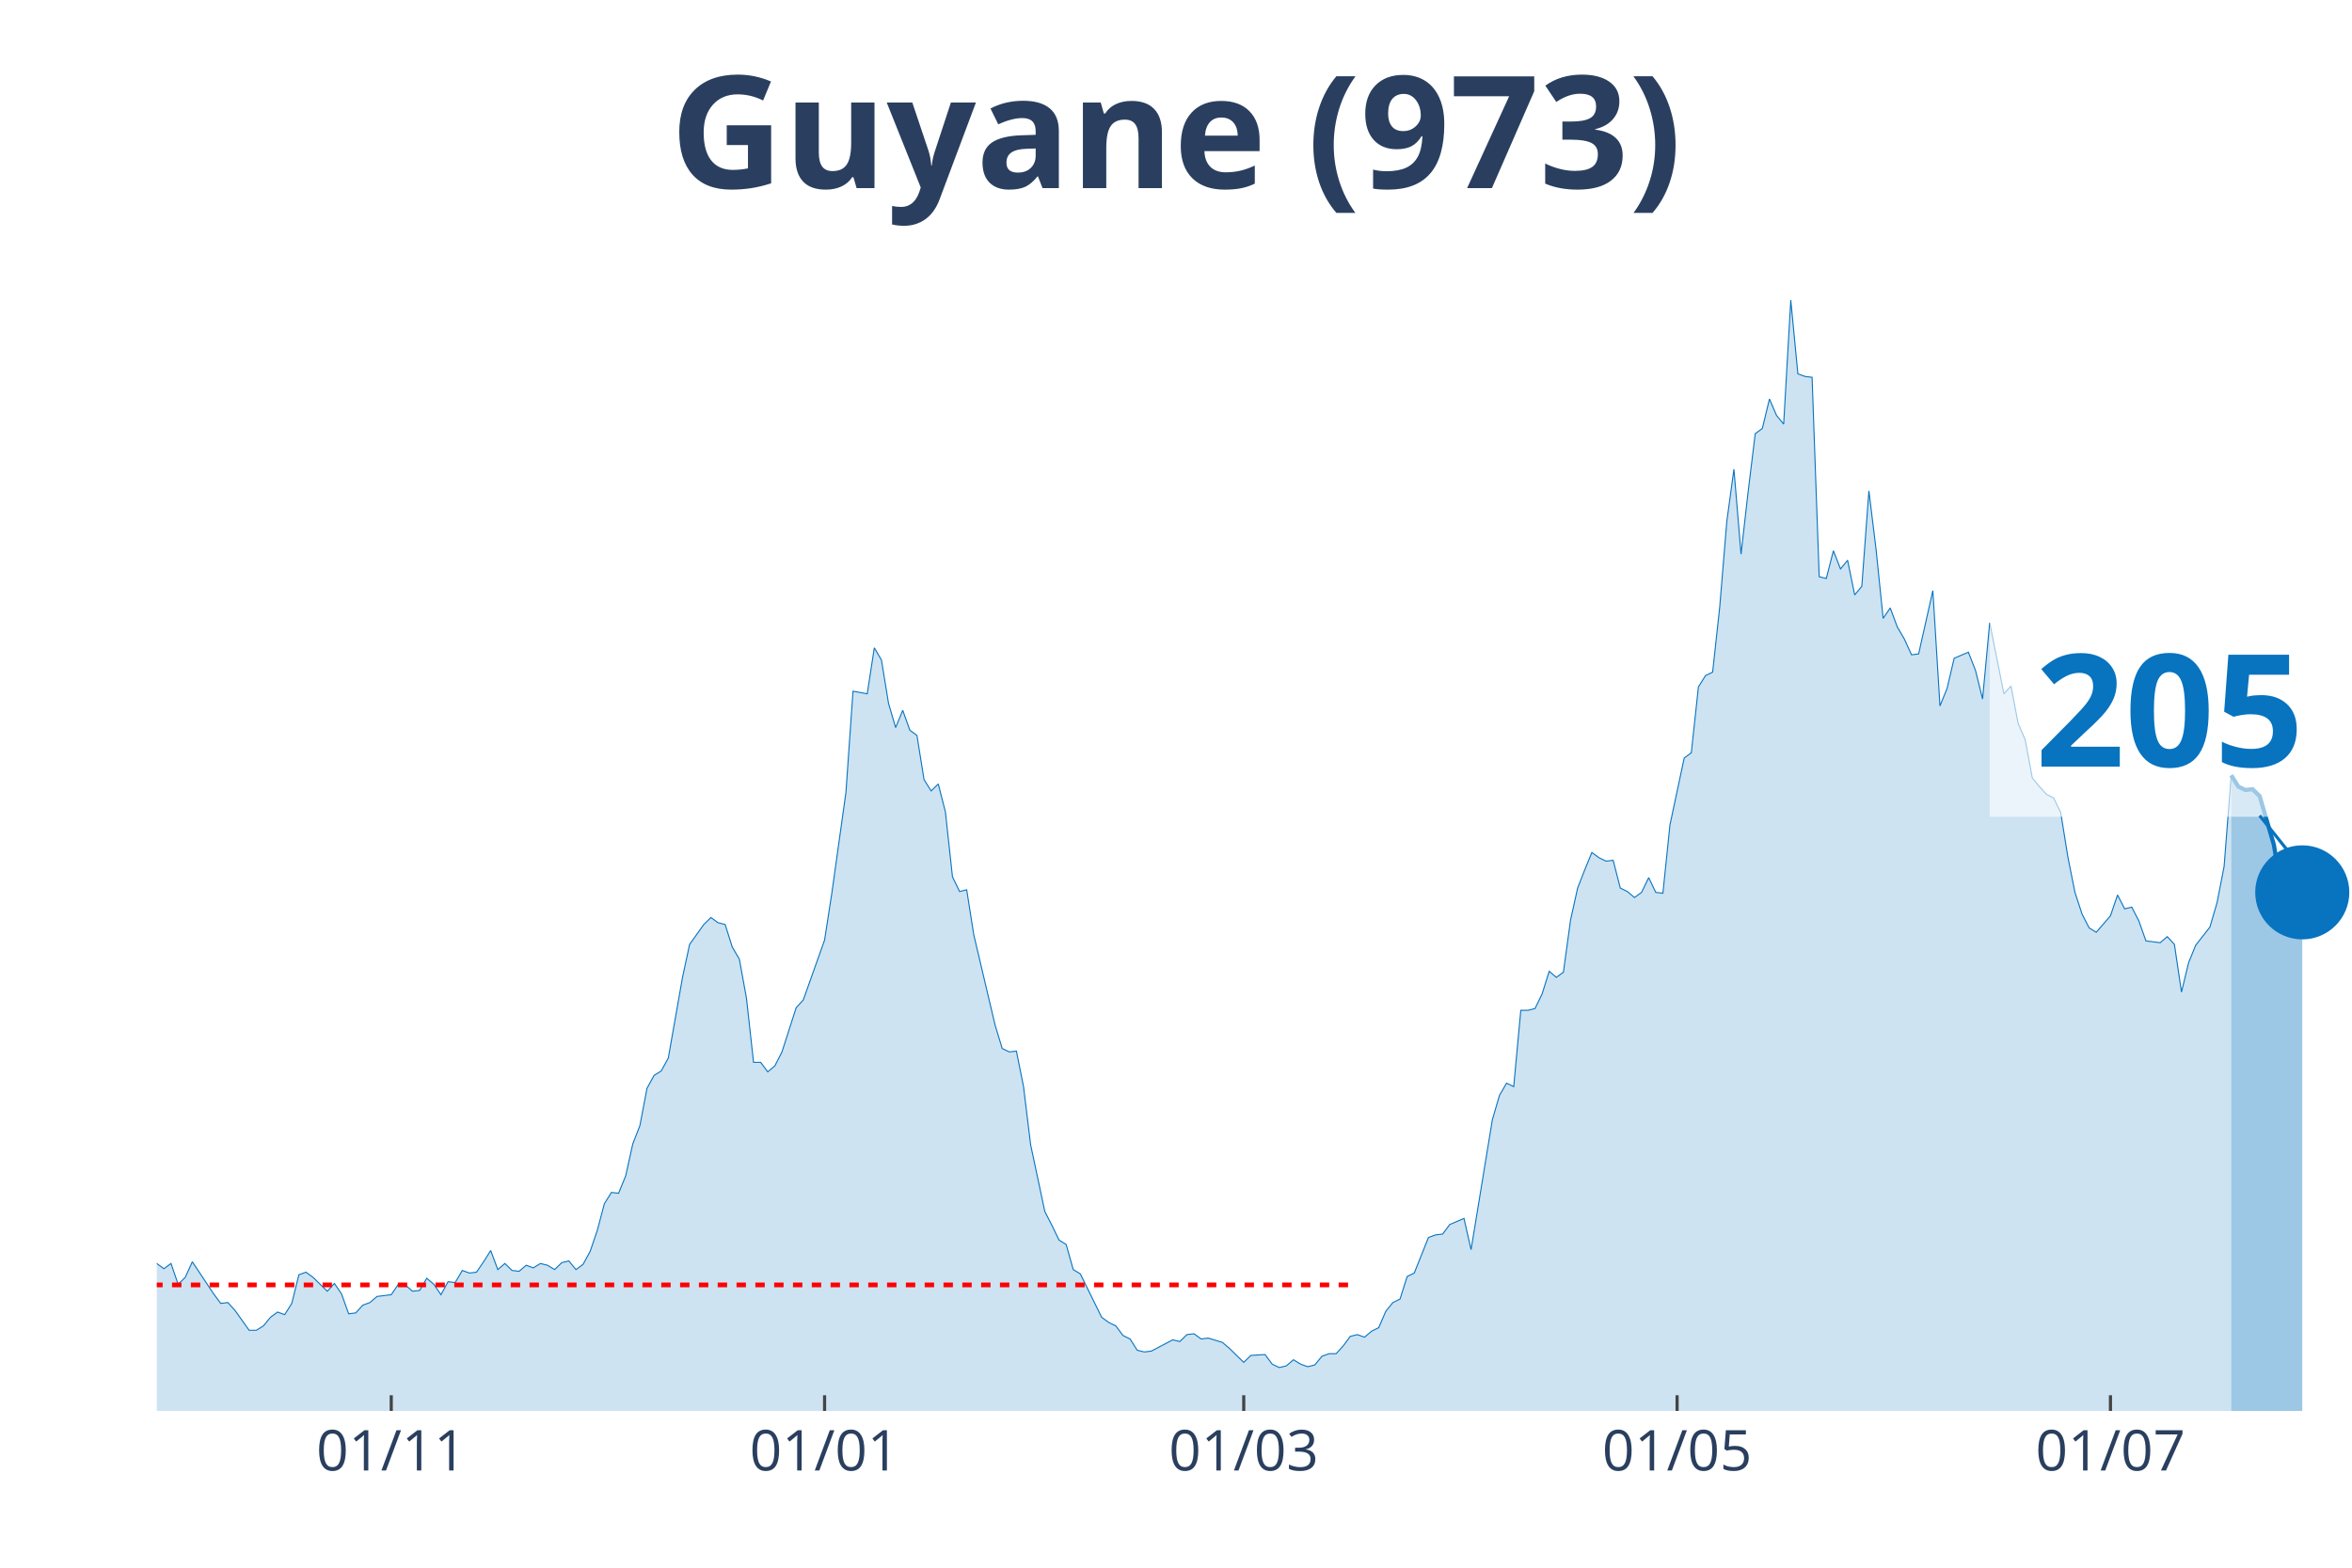
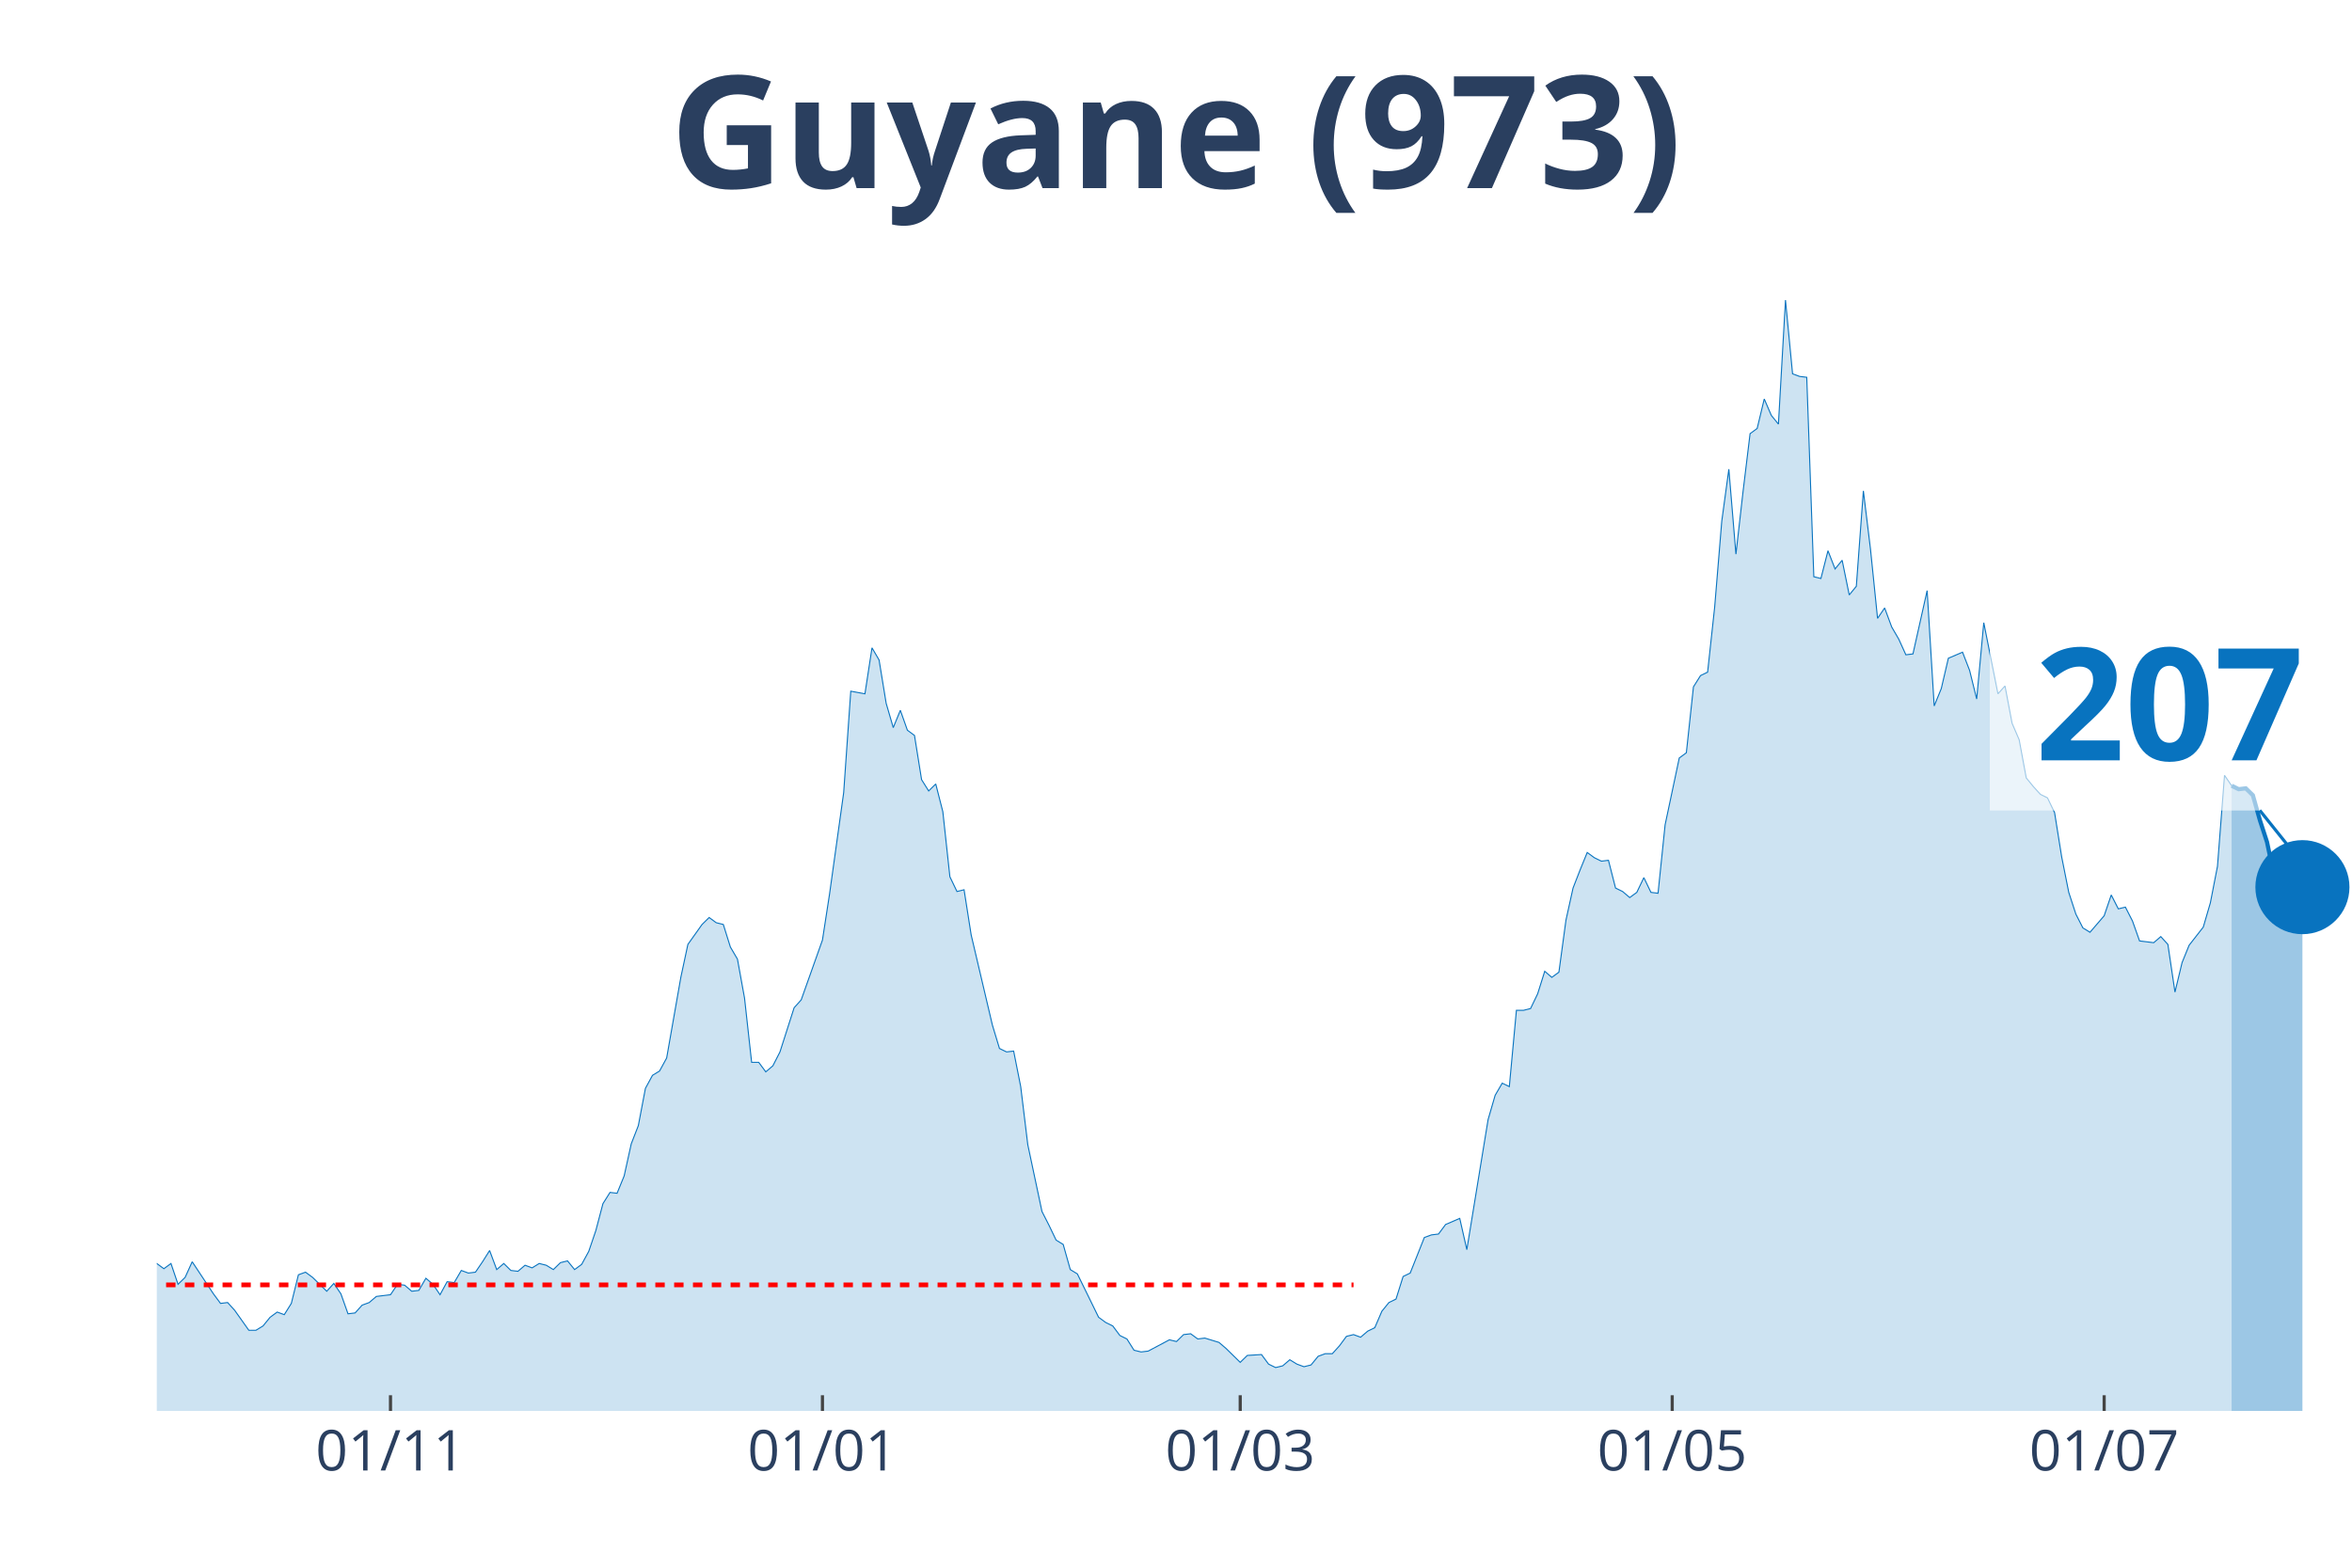
<svg xmlns="http://www.w3.org/2000/svg" class="main-svg" width="1125" height="750" style="" viewBox="0 0 750 500">
  <rect x="0" y="0" width="750" height="500" style="fill: rgb(0, 0, 0); fill-opacity: 0;" />
-   <defs id="defs-fbdd0b">
+   <defs id="defs-880132">
    <g class="clips">
-       <clipPath id="clipfbdd0bxyplot" class="plotclip">
+       <clipPath id="clip880132xyplot" class="plotclip">
        <rect width="700" height="380" />
      </clipPath>
-       <clipPath class="axesclip" id="clipfbdd0bx">
+       <clipPath class="axesclip" id="clip880132x">
        <rect x="50" y="0" width="700" height="500" />
      </clipPath>
-       <clipPath class="axesclip" id="clipfbdd0by">
+       <clipPath class="axesclip" id="clip880132y">
        <rect x="0" y="70" width="750" height="380" />
      </clipPath>
-       <clipPath class="axesclip" id="clipfbdd0bxy">
+       <clipPath class="axesclip" id="clip880132xy">
        <rect x="50" y="70" width="700" height="380" />
      </clipPath>
    </g>
    <g class="gradients" />
  </defs>
  <g class="bglayer">
    <rect class="bg" x="50" y="70" width="700" height="380" style="fill: rgb(0, 0, 0); fill-opacity: 0; stroke-width: 0;" />
  </g>
  <g class="layer-below">
    <g class="imagelayer" />
    <g class="shapelayer" />
  </g>
  <g class="cartesianlayer">
    <g class="subplot xy">
      <g class="layer-subplot">
        <g class="shapelayer" />
        <g class="imagelayer" />
      </g>
      <g class="gridlayer">
        <g class="x">
-           <path class="xgrid crisp" transform="translate(124.76,0)" d="M0,70v380" style="stroke: rgb(255, 255, 255); stroke-opacity: 1; stroke-width: 1px;" />
-           <path class="xgrid crisp" transform="translate(262.94,0)" d="M0,70v380" style="stroke: rgb(255, 255, 255); stroke-opacity: 1; stroke-width: 1px;" />
-           <path class="xgrid crisp" transform="translate(396.6,0)" d="M0,70v380" style="stroke: rgb(255, 255, 255); stroke-opacity: 1; stroke-width: 1px;" />
-           <path class="xgrid crisp" transform="translate(534.79,0)" d="M0,70v380" style="stroke: rgb(255, 255, 255); stroke-opacity: 1; stroke-width: 1px;" />
-           <path class="xgrid crisp" transform="translate(672.98,0)" d="M0,70v380" style="stroke: rgb(255, 255, 255); stroke-opacity: 1; stroke-width: 1px;" />
+           <path class="xgrid crisp" transform="translate(124.52,0)" d="M0,70v380" style="stroke: rgb(255, 255, 255); stroke-opacity: 1; stroke-width: 1px;" />
+           <path class="xgrid crisp" transform="translate(262.26,0)" d="M0,70v380" style="stroke: rgb(255, 255, 255); stroke-opacity: 1; stroke-width: 1px;" />
+           <path class="xgrid crisp" transform="translate(395.48,0)" d="M0,70v380" style="stroke: rgb(255, 255, 255); stroke-opacity: 1; stroke-width: 1px;" />
+           <path class="xgrid crisp" transform="translate(533.23,0)" d="M0,70v380" style="stroke: rgb(255, 255, 255); stroke-opacity: 1; stroke-width: 1px;" />
+           <path class="xgrid crisp" transform="translate(670.97,0)" d="M0,70v380" style="stroke: rgb(255, 255, 255); stroke-opacity: 1; stroke-width: 1px;" />
        </g>
        <g class="y" />
      </g>
      <g class="zerolinelayer" />
      <path class="xlines-below" />
      <path class="ylines-below" />
      <g class="overlines-below" />
      <g class="xaxislayer-below" />
      <g class="yaxislayer-below" />
      <g class="overaxes-below" />
-       <g class="plot" transform="translate(50, 70)" clip-path="url('#clipfbdd0bxyplot')">
+       <g class="plot" transform="translate(50, 70)" clip-path="url('#clip880132xyplot')">
        <g class="scatterlayer mlayer">
-           <g class="trace scatter trace3e6306" style="stroke-miterlimit: 2;">
+           <g class="trace scatter tracee2bcd8" style="stroke-miterlimit: 2;">
            <g class="fills">
              <g>
-                 <path class="js-fill" d="M661.49,380L-308.09,380L-308.09,378.89L-305.83,378.89L-303.56,374.75L-289.97,333.81L-287.7,336.3L-285.44,337.96L-283.17,336.3L-280.91,339.9L-276.38,338.24L-274.11,336.03L-258.25,288.18L-255.99,266.06L-249.19,224.29L-246.93,217.38L-244.66,190.83L-242.39,125.84L-228.8,10.51L-226.54,16.59L-224.27,19.64L-222.01,42.87L-219.74,45.91L-217.48,24.61L-212.94,13.55L-210.68,30.42L-208.41,27.38L-206.15,0L-203.88,0.55L-201.62,21.57L-199.35,24.61L-197.09,46.19L-190.29,79.93L-188.03,104.54L-185.76,109.52L-183.5,126.67L-178.96,180.04L-176.7,169.81L-174.43,204.1L-172.17,209.08L-169.9,195.53L-167.64,204.66L-163.11,184.47L-160.84,199.96L-156.31,191.94L-154.05,193.87L-142.72,232.31L-140.45,237.02L-135.92,258.31L-133.66,254.72L-129.13,270.48L-126.86,275.74L-124.6,281.27L-122.33,281.27L-120.06,280.16L-117.8,290.95L-115.53,292.05L-113.27,286.52L-108.74,293.99L-106.47,295.92L-104.21,302.29L-101.94,301.18L-97.41,310.86L-95.15,308.65L-90.61,309.2L-88.35,310.58L-86.08,317.5L-83.82,311.97L-74.76,313.62L-72.49,305.05L-70.23,301.73L-67.96,307.26L-65.7,312.79L-63.43,312.52L-61.17,315.56L-58.9,312.24L-54.37,322.75L-52.1,319.16L-49.84,317.77L-47.57,322.2L-45.31,321.37L-43.04,326.35L-38.51,328.01L-36.25,333.54L-33.98,338.52L-31.72,335.75L-29.45,336.58L-27.18,336.03L-22.65,338.52L-20.39,336.86L-18.12,331.6L-15.86,334.37L-13.59,331.6L-11.33,330.77L-9.06,327.45L-6.8,328.01L-4.53,332.43L-2.27,334.64L0,332.98L2.27,334.64L4.53,332.98L6.8,339.62L9.06,337.41L11.33,332.43L18.12,342.66L20.39,345.71L22.65,345.43L24.92,347.92L29.45,354.28L31.72,354.28L33.98,352.9L36.25,350.13L38.51,348.47L40.78,349.3L43.04,345.71L45.31,336.58L47.57,335.75L49.84,337.41L54.37,341.83L56.63,339.34L58.9,342.66L61.17,349.02L63.43,348.75L65.7,346.26L67.96,345.43L70.23,343.49L74.76,342.94L77.02,339.62L79.29,339.9L81.55,341.83L83.82,341.56L86.08,337.69L88.35,339.62L90.61,342.94L92.88,338.79L95.15,339.07L97.41,335.2L99.68,336.03L101.94,335.75L104.21,332.43L106.47,328.84L108.74,334.92L111,332.98L113.27,335.2L115.53,335.47L117.8,333.54L120.06,334.37L122.33,332.98L124.6,333.54L126.86,334.92L129.13,332.71L131.39,332.15L133.66,334.92L135.92,333.26L138.19,329.11L140.45,322.47L142.72,313.9L144.98,310.31L147.25,310.58L149.51,305.05L151.78,294.82L154.05,289.01L156.31,277.12L158.58,272.97L160.84,271.59L163.11,267.44L167.64,241.72L169.9,231.21L174.43,224.85L176.7,222.63L178.96,224.29L181.23,224.85L183.5,232.04L185.76,235.91L188.03,248.36L190.29,268.82L192.56,268.82L194.82,271.86L197.09,269.93L199.35,265.5L203.88,251.4L206.15,248.91L212.94,229.83L215.21,215.17L219.74,182.81L222.01,150.45L226.54,151.28L228.8,136.62L231.07,140.49L233.33,154.32L235.6,162.07L237.86,156.54L240.13,162.9L242.39,164.56L244.66,178.66L246.93,182.26L249.19,180.04L251.46,188.89L253.72,209.64L255.99,214.34L258.25,213.78L260.52,228.17L267.31,256.93L269.58,264.4L271.84,265.5L274.11,265.23L276.38,276.56L278.64,295.09L283.17,316.39L285.44,320.82L287.7,325.52L289.97,326.9L292.23,334.92L294.5,336.3L301.29,350.13L303.56,351.79L305.83,352.9L308.09,355.94L310.36,357.05L312.62,360.64L314.89,361.19L317.15,360.92L323.95,357.32L326.21,357.87L328.48,355.66L330.74,355.39L333.01,357.05L335.28,356.77L339.81,358.15L342.07,360.09L346.6,364.51L348.87,362.3L353.4,362.02L355.66,365.07L357.93,366.17L360.19,365.62L362.46,363.68L364.72,365.07L366.99,365.9L369.26,365.34L371.52,362.58L373.79,361.75L376.05,361.75L378.32,359.26L380.58,356.22L382.85,355.66L385.11,356.49L387.38,354.56L389.64,353.45L391.91,348.2L394.17,345.43L396.44,344.32L398.71,337.13L400.97,336.03L405.5,324.69L407.77,323.86L410.03,323.58L412.3,320.54L416.83,318.6L419.09,328.56L425.89,287.07L428.16,279.33L430.42,275.46L432.69,276.56L434.95,252.23L437.22,252.23L439.48,251.67L441.75,246.97L444.01,239.78L446.28,241.72L448.54,240.06L450.81,223.46L453.07,213.23L455.34,207.42L457.61,201.89L459.87,203.55L462.14,204.66L464.4,204.38L466.67,213.23L468.93,214.34L471.2,216.27L473.46,214.61L475.73,209.91L477.99,214.61L480.26,214.89L482.52,193.04L487.06,171.75L489.32,170.09L491.59,149.07L493.85,145.47L496.12,144.37L498.38,123.62L500.65,96.24L502.91,79.65L505.18,106.75L507.44,86.84L509.71,68.31L511.97,66.65L514.24,57.25L516.5,62.5L518.77,65.27L521.04,25.72L523.3,49.23L525.57,50.06L527.83,50.33L530.1,113.94L532.36,114.5L534.63,105.65L536.89,111.46L539.16,108.69L541.42,119.75L543.69,116.99L545.95,86.56L548.22,105.09L550.49,127.22L552.75,123.9L555.02,129.99L557.28,133.86L559.55,138.84L561.81,138.56L566.34,118.37L568.61,155.15L570.87,149.62L573.14,139.94L577.67,138.01L579.94,143.81L582.2,152.94L584.47,128.6L589,151.28L591.26,148.79L593.53,160.68L595.79,165.94L598.06,178.11L600.32,180.87L602.59,183.36L604.85,184.47L607.12,189.17L609.39,203.28L611.65,214.61L613.92,221.53L616.18,225.95L618.45,227.34L622.98,222.08L625.24,215.44L627.51,219.87L629.77,219.32L632.04,223.74L634.3,230.1L638.83,230.66L641.1,228.72L643.37,231.21L645.63,246.42L647.9,237.02L650.16,231.48L654.69,225.68L656.96,217.93L659.22,206.32L661.49,177.28" style="fill: rgb(8, 115, 191); fill-opacity: 0.2; stroke-width: 0;" />
+                 <path class="js-fill" d="M661.61,380L-307.1,380L-307.1,378.89L-304.84,378.89L-302.58,374.75L-289.03,333.81L-286.77,336.3L-284.52,337.96L-282.26,336.3L-280,339.9L-275.48,338.24L-273.23,336.03L-257.42,288.18L-255.16,266.06L-248.39,224.29L-246.13,217.38L-243.87,190.83L-241.61,125.84L-228.06,10.51L-225.81,16.59L-223.55,19.64L-221.29,42.87L-219.03,45.91L-216.77,24.61L-212.26,13.55L-210,30.42L-207.74,27.38L-205.48,0L-203.23,0.55L-200.97,21.57L-198.71,24.61L-196.45,46.19L-189.68,79.93L-187.42,104.54L-185.16,109.52L-182.9,126.67L-178.39,180.04L-176.13,169.81L-173.87,204.1L-171.61,209.08L-169.35,195.53L-167.1,204.66L-162.58,184.47L-160.32,199.96L-155.81,191.94L-153.55,193.87L-142.26,232.31L-140,237.02L-135.48,258.31L-133.23,254.72L-128.71,270.48L-126.45,275.74L-124.19,281.27L-121.94,281.27L-119.68,280.16L-117.42,290.95L-115.16,292.05L-112.9,286.52L-108.39,293.99L-106.13,295.92L-103.87,302.29L-101.61,301.18L-97.1,310.86L-94.84,308.65L-90.32,309.2L-88.06,310.58L-85.81,317.5L-83.55,311.97L-74.52,313.62L-72.26,305.05L-70,301.73L-67.74,307.26L-65.48,312.79L-63.23,312.52L-60.97,315.56L-58.71,312.24L-54.19,322.75L-51.94,319.16L-49.68,317.77L-47.42,322.2L-45.16,321.37L-42.9,326.35L-38.39,328.01L-36.13,333.54L-33.87,338.52L-31.61,335.75L-29.35,336.58L-27.1,336.03L-22.58,338.52L-20.32,336.86L-18.06,331.6L-15.81,334.37L-13.55,331.6L-11.29,330.77L-9.03,327.45L-6.77,328.01L-4.52,332.43L-2.26,334.64L0,332.98L2.26,334.64L4.52,332.98L6.77,339.62L9.03,337.41L11.29,332.43L18.06,342.66L20.32,345.71L22.58,345.43L24.84,347.92L29.35,354.28L31.61,354.28L33.87,352.9L36.13,350.13L38.39,348.47L40.65,349.3L42.9,345.71L45.16,336.58L47.42,335.75L49.68,337.41L54.19,341.83L56.45,339.34L58.71,342.66L60.97,349.02L63.23,348.75L65.48,346.26L67.74,345.43L70,343.49L74.52,342.94L76.77,339.62L79.03,339.9L81.29,341.83L83.55,341.56L85.81,337.69L88.06,339.62L90.32,342.94L92.58,338.79L94.84,339.07L97.1,335.2L99.35,336.03L101.61,335.75L103.87,332.43L106.13,328.84L108.39,334.92L110.65,332.98L112.9,335.2L115.16,335.47L117.42,333.54L119.68,334.37L121.94,332.98L124.19,333.54L126.45,334.92L128.71,332.71L130.97,332.15L133.23,334.92L135.48,333.26L137.74,329.11L140,322.47L142.26,313.9L144.52,310.31L146.77,310.58L149.03,305.05L151.29,294.82L153.55,289.01L155.81,277.12L158.06,272.97L160.32,271.59L162.58,267.44L167.1,241.72L169.35,231.21L173.87,224.85L176.13,222.63L178.39,224.29L180.65,224.85L182.9,232.04L185.16,235.91L187.42,248.36L189.68,268.82L191.94,268.82L194.19,271.86L196.45,269.93L198.71,265.5L203.23,251.4L205.48,248.91L212.26,229.83L214.52,215.17L219.03,182.81L221.29,150.45L225.81,151.28L228.06,136.62L230.32,140.49L232.58,154.32L234.84,162.07L237.1,156.54L239.35,162.9L241.61,164.56L243.87,178.66L246.13,182.26L248.39,180.04L250.65,188.89L252.9,209.64L255.16,214.34L257.42,213.78L259.68,228.17L266.45,256.93L268.71,264.4L270.97,265.5L273.23,265.23L275.48,276.56L277.74,295.09L282.26,316.39L284.52,320.82L286.77,325.52L289.03,326.9L291.29,334.92L293.55,336.3L300.32,350.13L302.58,351.79L304.84,352.9L307.1,355.94L309.35,357.05L311.61,360.64L313.87,361.19L316.13,360.92L322.9,357.32L325.16,357.87L327.42,355.66L329.68,355.39L331.94,357.05L334.19,356.77L338.71,358.15L340.97,360.09L345.48,364.51L347.74,362.3L352.26,362.02L354.52,365.07L356.77,366.17L359.03,365.62L361.29,363.68L363.55,365.07L365.81,365.9L368.06,365.34L370.32,362.58L372.58,361.75L374.84,361.75L377.1,359.26L379.35,356.22L381.61,355.66L383.87,356.49L386.13,354.56L388.39,353.45L390.65,348.2L392.9,345.43L395.16,344.32L397.42,337.13L399.68,336.03L404.19,324.69L406.45,323.86L408.71,323.58L410.97,320.54L415.48,318.6L417.74,328.56L424.52,287.07L426.77,279.33L429.03,275.46L431.29,276.56L433.55,252.23L435.81,252.23L438.06,251.67L440.32,246.97L442.58,239.78L444.84,241.72L447.1,240.06L449.35,223.46L451.61,213.23L453.87,207.42L456.13,201.89L458.39,203.55L460.65,204.66L462.9,204.38L465.16,213.23L467.42,214.34L469.68,216.27L471.94,214.61L474.19,209.91L476.45,214.61L478.71,214.89L480.97,193.04L485.48,171.75L487.74,170.09L490,149.07L492.26,145.47L494.52,144.37L496.77,123.62L499.03,96.24L501.29,79.65L503.55,106.75L505.81,86.84L508.06,68.31L510.32,66.65L512.58,57.25L514.84,62.5L517.1,65.27L519.35,25.72L521.61,49.23L523.87,50.06L526.13,50.33L528.39,113.94L530.65,114.5L532.9,105.65L535.16,111.46L537.42,108.69L539.68,119.75L541.94,116.99L544.19,86.56L546.45,105.09L548.71,127.22L550.97,123.9L553.23,129.99L555.48,133.86L557.74,138.84L560,138.56L564.52,118.37L566.77,155.15L569.03,149.62L571.29,139.94L575.81,138.01L578.06,143.81L580.32,152.94L582.58,128.6L587.1,151.28L589.35,148.79L591.61,160.68L593.87,165.94L596.13,178.11L598.39,180.87L600.65,183.36L602.9,184.47L605.16,189.17L607.42,203.28L609.68,214.61L611.94,221.53L614.19,225.95L616.45,227.34L620.97,222.08L623.23,215.44L625.48,219.87L627.74,219.32L630,223.74L632.26,230.1L636.77,230.66L639.03,228.72L641.29,231.21L643.55,246.42L645.81,237.02L648.06,231.48L652.58,225.68L654.84,217.93L657.1,206.32L659.35,177.28L661.61,180.6" style="fill: rgb(8, 115, 191); fill-opacity: 0.2; stroke-width: 0;" />
              </g>
            </g>
            <g class="errorbars" />
            <g class="lines">
-               <path class="js-line" d="M-308.09,378.89L-305.83,378.89L-303.56,374.75L-289.97,333.81L-287.7,336.3L-285.44,337.96L-283.17,336.3L-280.91,339.9L-276.38,338.24L-274.11,336.03L-258.25,288.18L-255.99,266.06L-249.19,224.29L-246.93,217.38L-244.66,190.83L-242.39,125.84L-228.8,10.51L-226.54,16.59L-224.27,19.64L-222.01,42.87L-219.74,45.91L-217.48,24.61L-212.94,13.55L-210.68,30.42L-208.41,27.38L-206.15,0L-203.88,0.55L-201.62,21.57L-199.35,24.61L-197.09,46.19L-190.29,79.93L-188.03,104.54L-185.76,109.52L-183.5,126.67L-178.96,180.04L-176.7,169.81L-174.43,204.1L-172.17,209.08L-169.9,195.53L-167.64,204.66L-163.11,184.47L-160.84,199.96L-156.31,191.94L-154.05,193.87L-142.72,232.31L-140.45,237.02L-135.92,258.31L-133.66,254.72L-129.13,270.48L-126.86,275.74L-124.6,281.27L-122.33,281.27L-120.06,280.16L-117.8,290.95L-115.53,292.05L-113.27,286.52L-108.74,293.99L-106.47,295.92L-104.21,302.29L-101.94,301.18L-97.41,310.86L-95.15,308.65L-90.61,309.2L-88.35,310.58L-86.08,317.5L-83.82,311.97L-74.76,313.62L-72.49,305.05L-70.23,301.73L-67.96,307.26L-65.7,312.79L-63.43,312.52L-61.17,315.56L-58.9,312.24L-54.37,322.75L-52.1,319.16L-49.84,317.77L-47.57,322.2L-45.31,321.37L-43.04,326.35L-38.51,328.01L-36.25,333.54L-33.98,338.52L-31.72,335.75L-29.45,336.58L-27.18,336.03L-22.65,338.52L-20.39,336.86L-18.12,331.6L-15.86,334.37L-13.59,331.6L-11.33,330.77L-9.06,327.45L-6.8,328.01L-4.53,332.43L-2.27,334.64L0,332.98L2.27,334.64L4.53,332.98L6.8,339.62L9.06,337.41L11.33,332.43L18.12,342.66L20.39,345.71L22.65,345.43L24.92,347.92L29.45,354.28L31.72,354.28L33.98,352.9L36.25,350.13L38.51,348.47L40.78,349.3L43.04,345.71L45.31,336.58L47.57,335.75L49.84,337.41L54.37,341.83L56.63,339.34L58.9,342.66L61.17,349.02L63.43,348.75L65.7,346.26L67.96,345.43L70.23,343.49L74.76,342.94L77.02,339.62L79.29,339.9L81.55,341.83L83.82,341.56L86.08,337.69L88.35,339.62L90.61,342.94L92.88,338.79L95.15,339.07L97.41,335.2L99.68,336.03L101.94,335.75L104.21,332.43L106.47,328.84L108.74,334.92L111,332.98L113.27,335.2L115.53,335.47L117.8,333.54L120.06,334.37L122.33,332.98L124.6,333.54L126.86,334.92L129.13,332.71L131.39,332.15L133.66,334.92L135.92,333.26L138.19,329.11L140.45,322.47L142.72,313.9L144.98,310.31L147.25,310.58L149.51,305.05L151.78,294.82L154.05,289.01L156.31,277.12L158.58,272.97L160.84,271.59L163.11,267.44L167.64,241.72L169.9,231.21L174.43,224.85L176.7,222.63L178.96,224.29L181.23,224.85L183.5,232.04L185.76,235.91L188.03,248.36L190.29,268.82L192.56,268.82L194.82,271.86L197.09,269.93L199.35,265.5L203.88,251.4L206.15,248.91L212.94,229.83L215.21,215.17L219.74,182.81L222.01,150.45L226.54,151.28L228.8,136.62L231.07,140.49L233.33,154.32L235.6,162.07L237.86,156.54L240.13,162.9L242.39,164.56L244.66,178.66L246.93,182.26L249.19,180.04L251.46,188.89L253.72,209.64L255.99,214.34L258.25,213.78L260.52,228.17L267.31,256.93L269.58,264.4L271.84,265.5L274.11,265.23L276.38,276.56L278.64,295.09L283.17,316.39L285.44,320.82L287.7,325.52L289.97,326.9L292.23,334.92L294.5,336.3L301.29,350.13L303.56,351.79L305.83,352.9L308.09,355.94L310.36,357.05L312.62,360.64L314.89,361.19L317.15,360.92L323.95,357.32L326.21,357.87L328.48,355.66L330.74,355.39L333.01,357.05L335.28,356.77L339.81,358.15L342.07,360.09L346.6,364.51L348.87,362.3L353.4,362.02L355.66,365.07L357.93,366.17L360.19,365.62L362.46,363.68L364.72,365.07L366.99,365.9L369.26,365.34L371.52,362.58L373.79,361.75L376.05,361.75L378.32,359.26L380.58,356.22L382.85,355.66L385.11,356.49L387.38,354.56L389.64,353.45L391.91,348.2L394.17,345.43L396.44,344.32L398.71,337.13L400.97,336.03L405.5,324.69L407.77,323.86L410.03,323.58L412.3,320.54L416.83,318.6L419.09,328.56L425.89,287.07L428.16,279.33L430.42,275.46L432.69,276.56L434.95,252.23L437.22,252.23L439.48,251.67L441.75,246.97L444.01,239.78L446.28,241.72L448.54,240.06L450.81,223.46L453.07,213.23L455.34,207.42L457.61,201.89L459.87,203.55L462.14,204.66L464.4,204.38L466.67,213.23L468.93,214.34L471.2,216.27L473.46,214.61L475.73,209.91L477.99,214.61L480.26,214.89L482.52,193.04L487.06,171.75L489.32,170.09L491.59,149.07L493.85,145.47L496.12,144.37L498.38,123.62L500.65,96.24L502.91,79.65L505.18,106.75L507.44,86.84L509.71,68.31L511.97,66.65L514.24,57.25L516.5,62.5L518.77,65.27L521.04,25.72L523.3,49.23L525.57,50.06L527.83,50.33L530.1,113.94L532.36,114.5L534.63,105.65L536.89,111.46L539.16,108.69L541.42,119.75L543.69,116.99L545.95,86.56L548.22,105.09L550.49,127.22L552.75,123.9L555.02,129.99L557.28,133.86L559.55,138.84L561.81,138.56L566.34,118.37L568.61,155.15L570.87,149.62L573.14,139.94L577.67,138.01L579.94,143.81L582.2,152.94L584.47,128.6L589,151.28L591.26,148.79L593.53,160.68L595.79,165.94L598.06,178.11L600.32,180.87L602.59,183.36L604.85,184.47L607.12,189.17L609.39,203.28L611.65,214.61L613.92,221.53L616.18,225.95L618.45,227.34L622.98,222.08L625.24,215.44L627.51,219.87L629.77,219.32L632.04,223.74L634.3,230.1L638.83,230.66L641.1,228.72L643.37,231.21L645.63,246.42L647.9,237.02L650.16,231.48L654.69,225.68L656.96,217.93L659.22,206.32L661.49,177.28" style="vector-effect: non-scaling-stroke; fill: none; stroke: rgb(8, 115, 191); stroke-opacity: 1; stroke-width: 0.5px; opacity: 1;" />
+               <path class="js-line" d="M-307.1,378.89L-304.84,378.89L-302.58,374.75L-289.03,333.81L-286.77,336.3L-284.52,337.96L-282.26,336.3L-280,339.9L-275.48,338.24L-273.23,336.03L-257.42,288.18L-255.16,266.06L-248.39,224.29L-246.13,217.38L-243.87,190.83L-241.61,125.84L-228.06,10.51L-225.81,16.59L-223.55,19.64L-221.29,42.87L-219.03,45.91L-216.77,24.61L-212.26,13.55L-210,30.42L-207.74,27.38L-205.48,0L-203.23,0.55L-200.97,21.57L-198.71,24.61L-196.45,46.19L-189.68,79.93L-187.42,104.54L-185.16,109.52L-182.9,126.67L-178.39,180.04L-176.13,169.81L-173.87,204.1L-171.61,209.08L-169.35,195.53L-167.1,204.66L-162.58,184.47L-160.32,199.96L-155.81,191.94L-153.55,193.87L-142.26,232.31L-140,237.02L-135.48,258.31L-133.23,254.72L-128.71,270.48L-126.45,275.74L-124.19,281.27L-121.94,281.27L-119.68,280.16L-117.42,290.95L-115.16,292.05L-112.9,286.52L-108.39,293.99L-106.13,295.92L-103.87,302.29L-101.61,301.18L-97.1,310.86L-94.84,308.65L-90.32,309.2L-88.06,310.58L-85.81,317.5L-83.55,311.97L-74.52,313.62L-72.26,305.05L-70,301.73L-67.74,307.26L-65.48,312.79L-63.23,312.52L-60.97,315.56L-58.71,312.24L-54.19,322.75L-51.94,319.16L-49.68,317.77L-47.42,322.2L-45.16,321.37L-42.9,326.35L-38.39,328.01L-36.13,333.54L-33.87,338.52L-31.61,335.75L-29.35,336.58L-27.1,336.03L-22.58,338.52L-20.32,336.86L-18.06,331.6L-15.81,334.37L-13.55,331.6L-11.29,330.77L-9.03,327.45L-6.77,328.01L-4.52,332.43L-2.26,334.64L0,332.98L2.26,334.64L4.52,332.98L6.77,339.62L9.03,337.41L11.29,332.43L18.06,342.66L20.32,345.71L22.58,345.43L24.84,347.92L29.35,354.28L31.61,354.28L33.87,352.9L36.13,350.13L38.39,348.47L40.65,349.3L42.9,345.71L45.16,336.58L47.42,335.75L49.68,337.41L54.19,341.83L56.45,339.34L58.71,342.66L60.97,349.02L63.23,348.75L65.48,346.26L67.74,345.43L70,343.49L74.52,342.94L76.77,339.62L79.03,339.9L81.29,341.83L83.55,341.56L85.81,337.69L88.06,339.62L90.32,342.94L92.58,338.79L94.84,339.07L97.1,335.2L99.35,336.03L101.61,335.75L103.87,332.43L106.13,328.84L108.39,334.92L110.65,332.98L112.9,335.2L115.16,335.47L117.42,333.54L119.68,334.37L121.94,332.98L124.19,333.54L126.45,334.92L128.71,332.71L130.97,332.15L133.23,334.92L135.48,333.26L137.74,329.11L140,322.47L142.26,313.9L144.52,310.31L146.77,310.58L149.03,305.05L151.29,294.82L153.55,289.01L155.81,277.12L158.06,272.97L160.32,271.59L162.58,267.44L167.1,241.72L169.35,231.21L173.87,224.85L176.13,222.63L178.39,224.29L180.65,224.85L182.9,232.04L185.16,235.91L187.42,248.36L189.68,268.82L191.94,268.82L194.19,271.86L196.45,269.93L198.71,265.5L203.23,251.4L205.48,248.91L212.26,229.83L214.52,215.17L219.03,182.81L221.29,150.45L225.81,151.28L228.06,136.62L230.32,140.49L232.58,154.32L234.84,162.07L237.1,156.54L239.35,162.9L241.61,164.56L243.87,178.66L246.13,182.26L248.39,180.04L250.65,188.89L252.9,209.64L255.16,214.34L257.42,213.78L259.68,228.17L266.45,256.93L268.71,264.4L270.97,265.5L273.23,265.23L275.48,276.56L277.74,295.09L282.26,316.39L284.52,320.82L286.77,325.52L289.03,326.9L291.29,334.92L293.55,336.3L300.32,350.13L302.58,351.79L304.84,352.9L307.1,355.94L309.35,357.05L311.61,360.64L313.87,361.19L316.13,360.92L322.9,357.32L325.16,357.87L327.42,355.66L329.68,355.39L331.94,357.05L334.19,356.77L338.71,358.15L340.97,360.09L345.48,364.51L347.74,362.3L352.26,362.02L354.52,365.07L356.77,366.17L359.03,365.62L361.29,363.68L363.55,365.07L365.81,365.9L368.06,365.34L370.32,362.58L372.58,361.75L374.84,361.75L377.1,359.26L379.35,356.22L381.61,355.66L383.87,356.49L386.13,354.56L388.39,353.45L390.65,348.2L392.9,345.43L395.16,344.32L397.42,337.13L399.68,336.03L404.19,324.69L406.45,323.86L408.71,323.58L410.97,320.54L415.48,318.6L417.74,328.56L424.52,287.07L426.77,279.33L429.03,275.46L431.29,276.56L433.55,252.23L435.81,252.23L438.06,251.67L440.32,246.97L442.58,239.78L444.84,241.72L447.1,240.06L449.35,223.46L451.61,213.23L453.87,207.42L456.13,201.89L458.39,203.55L460.65,204.66L462.9,204.38L465.16,213.23L467.42,214.34L469.68,216.27L471.94,214.61L474.19,209.91L476.45,214.61L478.71,214.89L480.97,193.04L485.48,171.75L487.74,170.09L490,149.07L492.26,145.47L494.52,144.37L496.77,123.62L499.03,96.24L501.29,79.65L503.55,106.75L505.81,86.84L508.06,68.31L510.32,66.65L512.58,57.25L514.84,62.5L517.1,65.27L519.35,25.72L521.61,49.23L523.87,50.06L526.13,50.33L528.39,113.94L530.65,114.5L532.9,105.65L535.16,111.46L537.42,108.69L539.68,119.75L541.94,116.99L544.19,86.56L546.45,105.09L548.71,127.22L550.97,123.9L553.23,129.99L555.48,133.86L557.74,138.84L560,138.56L564.52,118.37L566.77,155.15L569.03,149.62L571.29,139.94L575.81,138.01L578.06,143.81L580.32,152.94L582.58,128.6L587.1,151.28L589.35,148.79L591.61,160.68L593.87,165.94L596.13,178.11L598.39,180.87L600.65,183.36L602.9,184.47L605.16,189.17L607.42,203.28L609.68,214.61L611.94,221.53L614.19,225.95L616.45,227.34L620.97,222.08L623.23,215.44L625.48,219.87L627.74,219.32L630,223.74L632.26,230.1L636.77,230.66L639.03,228.72L641.29,231.21L643.55,246.42L645.81,237.02L648.06,231.48L652.58,225.68L654.84,217.93L657.1,206.32L659.35,177.28L661.61,180.6" style="vector-effect: non-scaling-stroke; fill: none; stroke: rgb(8, 115, 191); stroke-opacity: 1; stroke-width: 0.5px; opacity: 1;" />
            </g>
            <g class="points" />
            <g class="text" />
          </g>
-           <g class="trace scatter trace29cf17" style="stroke-miterlimit: 2;">
+           <g class="trace scatter trace2d80d3" style="stroke-miterlimit: 2;">
            <g class="fills">
              <g>
-                 <path class="js-fill" d="M684.14,380L661.49,380L661.49,177.28L663.75,180.87L666.02,181.98L668.28,181.7L670.55,183.92L675.08,199.4L677.35,212.95L679.61,207.98L681.88,212.68L684.14,214.61" style="fill: rgb(8, 115, 191); fill-opacity: 0.4; stroke-width: 0;" />
+                 <path class="js-fill" d="M684.19,380L661.61,380L661.61,180.6L663.87,181.7L666.13,181.43L668.39,183.64L670.65,191.66L672.9,198.57L675.16,209.36L677.42,204.93L679.68,209.91L684.19,212.95" style="fill: rgb(8, 115, 191); fill-opacity: 0.4; stroke-width: 0;" />
              </g>
            </g>
            <g class="errorbars" />
            <g class="lines">
-               <path class="js-line" d="M661.49,177.28L663.75,180.87L666.02,181.98L668.28,181.7L670.55,183.92L675.08,199.4L677.35,212.95L679.61,207.98L681.88,212.68L684.14,214.61" style="vector-effect: non-scaling-stroke; fill: none; stroke: rgb(8, 115, 191); stroke-opacity: 1; stroke-width: 2px; opacity: 1;" />
+               <path class="js-line" d="M661.61,180.6L663.87,181.7L666.13,181.43L668.39,183.64L670.65,191.66L672.9,198.57L675.16,209.36L677.42,204.93L679.68,209.91L684.19,212.95" style="vector-effect: non-scaling-stroke; fill: none; stroke: rgb(8, 115, 191); stroke-opacity: 1; stroke-width: 2px; opacity: 1;" />
            </g>
            <g class="points" />
            <g class="text" />
          </g>
-           <g class="trace scatter trace98f6f8" style="stroke-miterlimit: 2; opacity: 1;">
+           <g class="trace scatter traceb009db" style="stroke-miterlimit: 2; opacity: 1;">
            <g class="fills" />
            <g class="errorbars" />
            <g class="lines" />
            <g class="points">
-               <path class="point" transform="translate(684.14,214.61)" d="M15,0A15,15 0 1,1 0,-15A15,15 0 0,1 15,0Z" style="opacity: 1; stroke-width: 0px; fill: rgb(8, 115, 191); fill-opacity: 1;" />
+               <path class="point" transform="translate(684.19,212.95)" d="M15,0A15,15 0 1,1 0,-15A15,15 0 0,1 15,0Z" style="opacity: 1; stroke-width: 0px; fill: rgb(8, 115, 191); fill-opacity: 1;" />
            </g>
            <g class="text" />
          </g>
        </g>
      </g>
      <g class="overplot" />
      <path class="xlines-above crisp" style="fill: none; stroke-width: 1px; stroke: rgb(0, 0, 0); stroke-opacity: 0;" d="" />
      <path class="ylines-above crisp" style="fill: none;" d="M0,0" />
      <g class="overlines-above" />
      <g class="xaxislayer-above">
-         <path class="xtick ticks crisp" d="M0,450v-5" transform="translate(124.76,0)" style="stroke: rgb(68, 68, 68); stroke-opacity: 1; stroke-width: 1px;" />
-         <path class="xtick ticks crisp" d="M0,450v-5" transform="translate(262.94,0)" style="stroke: rgb(68, 68, 68); stroke-opacity: 1; stroke-width: 1px;" />
-         <path class="xtick ticks crisp" d="M0,450v-5" transform="translate(396.6,0)" style="stroke: rgb(68, 68, 68); stroke-opacity: 1; stroke-width: 1px;" />
-         <path class="xtick ticks crisp" d="M0,450v-5" transform="translate(534.79,0)" style="stroke: rgb(68, 68, 68); stroke-opacity: 1; stroke-width: 1px;" />
-         <path class="xtick ticks crisp" d="M0,450v-5" transform="translate(672.98,0)" style="stroke: rgb(68, 68, 68); stroke-opacity: 1; stroke-width: 1px;" />
+         <path class="xtick ticks crisp" d="M0,450v-5" transform="translate(124.52,0)" style="stroke: rgb(68, 68, 68); stroke-opacity: 1; stroke-width: 1px;" />
+         <path class="xtick ticks crisp" d="M0,450v-5" transform="translate(262.26,0)" style="stroke: rgb(68, 68, 68); stroke-opacity: 1; stroke-width: 1px;" />
+         <path class="xtick ticks crisp" d="M0,450v-5" transform="translate(395.48,0)" style="stroke: rgb(68, 68, 68); stroke-opacity: 1; stroke-width: 1px;" />
+         <path class="xtick ticks crisp" d="M0,450v-5" transform="translate(533.23,0)" style="stroke: rgb(68, 68, 68); stroke-opacity: 1; stroke-width: 1px;" />
+         <path class="xtick ticks crisp" d="M0,450v-5" transform="translate(670.97,0)" style="stroke: rgb(68, 68, 68); stroke-opacity: 1; stroke-width: 1px;" />
        <g class="xtick">
-           <text text-anchor="middle" x="0" y="469" transform="translate(124.76,0)" style="font-family: 'Open Sans', verdana, arial, sans-serif; font-size: 18px; fill: rgb(42, 63, 95); fill-opacity: 1; white-space: pre;">01/11</text>
+           <text text-anchor="middle" x="0" y="469" transform="translate(124.52,0)" style="font-family: 'Open Sans', verdana, arial, sans-serif; font-size: 18px; fill: rgb(42, 63, 95); fill-opacity: 1; white-space: pre;">01/11</text>
        </g>
        <g class="xtick">
-           <text text-anchor="middle" x="0" y="469" transform="translate(262.94,0)" style="font-family: 'Open Sans', verdana, arial, sans-serif; font-size: 18px; fill: rgb(42, 63, 95); fill-opacity: 1; white-space: pre;">01/01</text>
+           <text text-anchor="middle" x="0" y="469" transform="translate(262.26,0)" style="font-family: 'Open Sans', verdana, arial, sans-serif; font-size: 18px; fill: rgb(42, 63, 95); fill-opacity: 1; white-space: pre;">01/01</text>
        </g>
        <g class="xtick">
-           <text text-anchor="middle" x="0" y="469" transform="translate(396.6,0)" style="font-family: 'Open Sans', verdana, arial, sans-serif; font-size: 18px; fill: rgb(42, 63, 95); fill-opacity: 1; white-space: pre;">01/03</text>
+           <text text-anchor="middle" x="0" y="469" transform="translate(395.48,0)" style="font-family: 'Open Sans', verdana, arial, sans-serif; font-size: 18px; fill: rgb(42, 63, 95); fill-opacity: 1; white-space: pre;">01/03</text>
        </g>
        <g class="xtick">
-           <text text-anchor="middle" x="0" y="469" transform="translate(534.79,0)" style="font-family: 'Open Sans', verdana, arial, sans-serif; font-size: 18px; fill: rgb(42, 63, 95); fill-opacity: 1; white-space: pre;">01/05</text>
+           <text text-anchor="middle" x="0" y="469" transform="translate(533.23,0)" style="font-family: 'Open Sans', verdana, arial, sans-serif; font-size: 18px; fill: rgb(42, 63, 95); fill-opacity: 1; white-space: pre;">01/05</text>
        </g>
        <g class="xtick">
-           <text text-anchor="middle" x="0" y="469" transform="translate(672.98,0)" style="font-family: 'Open Sans', verdana, arial, sans-serif; font-size: 18px; fill: rgb(42, 63, 95); fill-opacity: 1; white-space: pre;">01/07</text>
+           <text text-anchor="middle" x="0" y="469" transform="translate(670.97,0)" style="font-family: 'Open Sans', verdana, arial, sans-serif; font-size: 18px; fill: rgb(42, 63, 95); fill-opacity: 1; white-space: pre;">01/07</text>
        </g>
      </g>
      <g class="yaxislayer-above" />
      <g class="overaxes-above" />
    </g>
  </g>
  <g class="polarlayer" />
  <g class="ternarylayer" />
  <g class="geolayer" />
  <g class="funnelarealayer" />
  <g class="pielayer" />
  <g class="treemaplayer" />
  <g class="sunburstlayer" />
  <g class="glimages" />
-   <defs id="topdefs-fbdd0b">
+   <defs id="topdefs-880132">
    <g class="clips" />
  </defs>
  <g class="layer-above">
    <g class="imagelayer" />
    <g class="shapelayer">
-       <path data-index="0" fill-rule="evenodd" d="M-1223.14,409.8L432.85,409.8" clip-path="url('#clipfbdd0bxy')" style="opacity: 1; stroke: rgb(255, 0, 0); stroke-opacity: 1; fill: rgb(0, 0, 0); fill-opacity: 0; stroke-dasharray: 3px, 3px; stroke-width: 1.5px;" />
+       <path data-index="0" fill-rule="evenodd" d="M-1219.03,409.8L431.61,409.8" clip-path="url('#clip880132xy')" style="opacity: 1; stroke: rgb(255, 0, 0); stroke-opacity: 1; fill: rgb(0, 0, 0); fill-opacity: 0; stroke-dasharray: 3px, 3px; stroke-width: 1.5px;" />
    </g>
  </g>
  <g class="infolayer">
    <g class="g-gtitle">
      <text class="gtitle" x="375" y="25" text-anchor="middle" dy="0.7em" style="font-family: 'Open Sans', verdana, arial, sans-serif; font-size: 50px; fill: rgb(42, 63, 95); opacity: 1; font-weight: normal; white-space: pre;">
        <tspan style="font-weight:bold">Guyane (973)</tspan>
      </text>
    </g>
    <g class="g-xtitle" />
    <g class="annotation" data-index="0" style="opacity: 1;">
-       <g class="annotation-text-g" transform="rotate(0,692.14,224.61)">
-         <g class="cursor-pointer" transform="translate(634, 189)">
+       <g class="annotation-text-g" transform="rotate(0,692.19,222.95)">
+         <g class="cursor-pointer" transform="translate(634, 187)">
          <rect class="bg" x="0.5" y="0.5" width="115" height="71" style="stroke-width: 1px; stroke: rgb(0, 0, 0); stroke-opacity: 0; fill: rgb(255, 255, 255); fill-opacity: 0.6;" />
          <text class="annotation-text" text-anchor="middle" x="57.812" y="55.5" style="font-family: 'Open Sans', verdana, arial, sans-serif; font-size: 50px; fill: rgb(8, 115, 191); fill-opacity: 1; white-space: pre;">
-             <tspan style="font-weight:bold">205 </tspan>
+             <tspan style="font-weight:bold">207 </tspan>
          </text>
        </g>
      </g>
      <g class="annotation-arrow-g" style="opacity: 1;">
-         <path d="M720.54,260.11L732.14,274.61" style="stroke-width: 1px; stroke: rgb(8, 115, 191); stroke-opacity: 1; stroke-dasharray: 0px, 0px, 18.569px, 18.569px;" />
+         <path d="M720.59,258.45L732.19,272.95" style="stroke-width: 1px; stroke: rgb(8, 115, 191); stroke-opacity: 1; stroke-dasharray: 0px, 0px, 18.569px, 18.569px;" />
      </g>
    </g>
  </g>
</svg>
